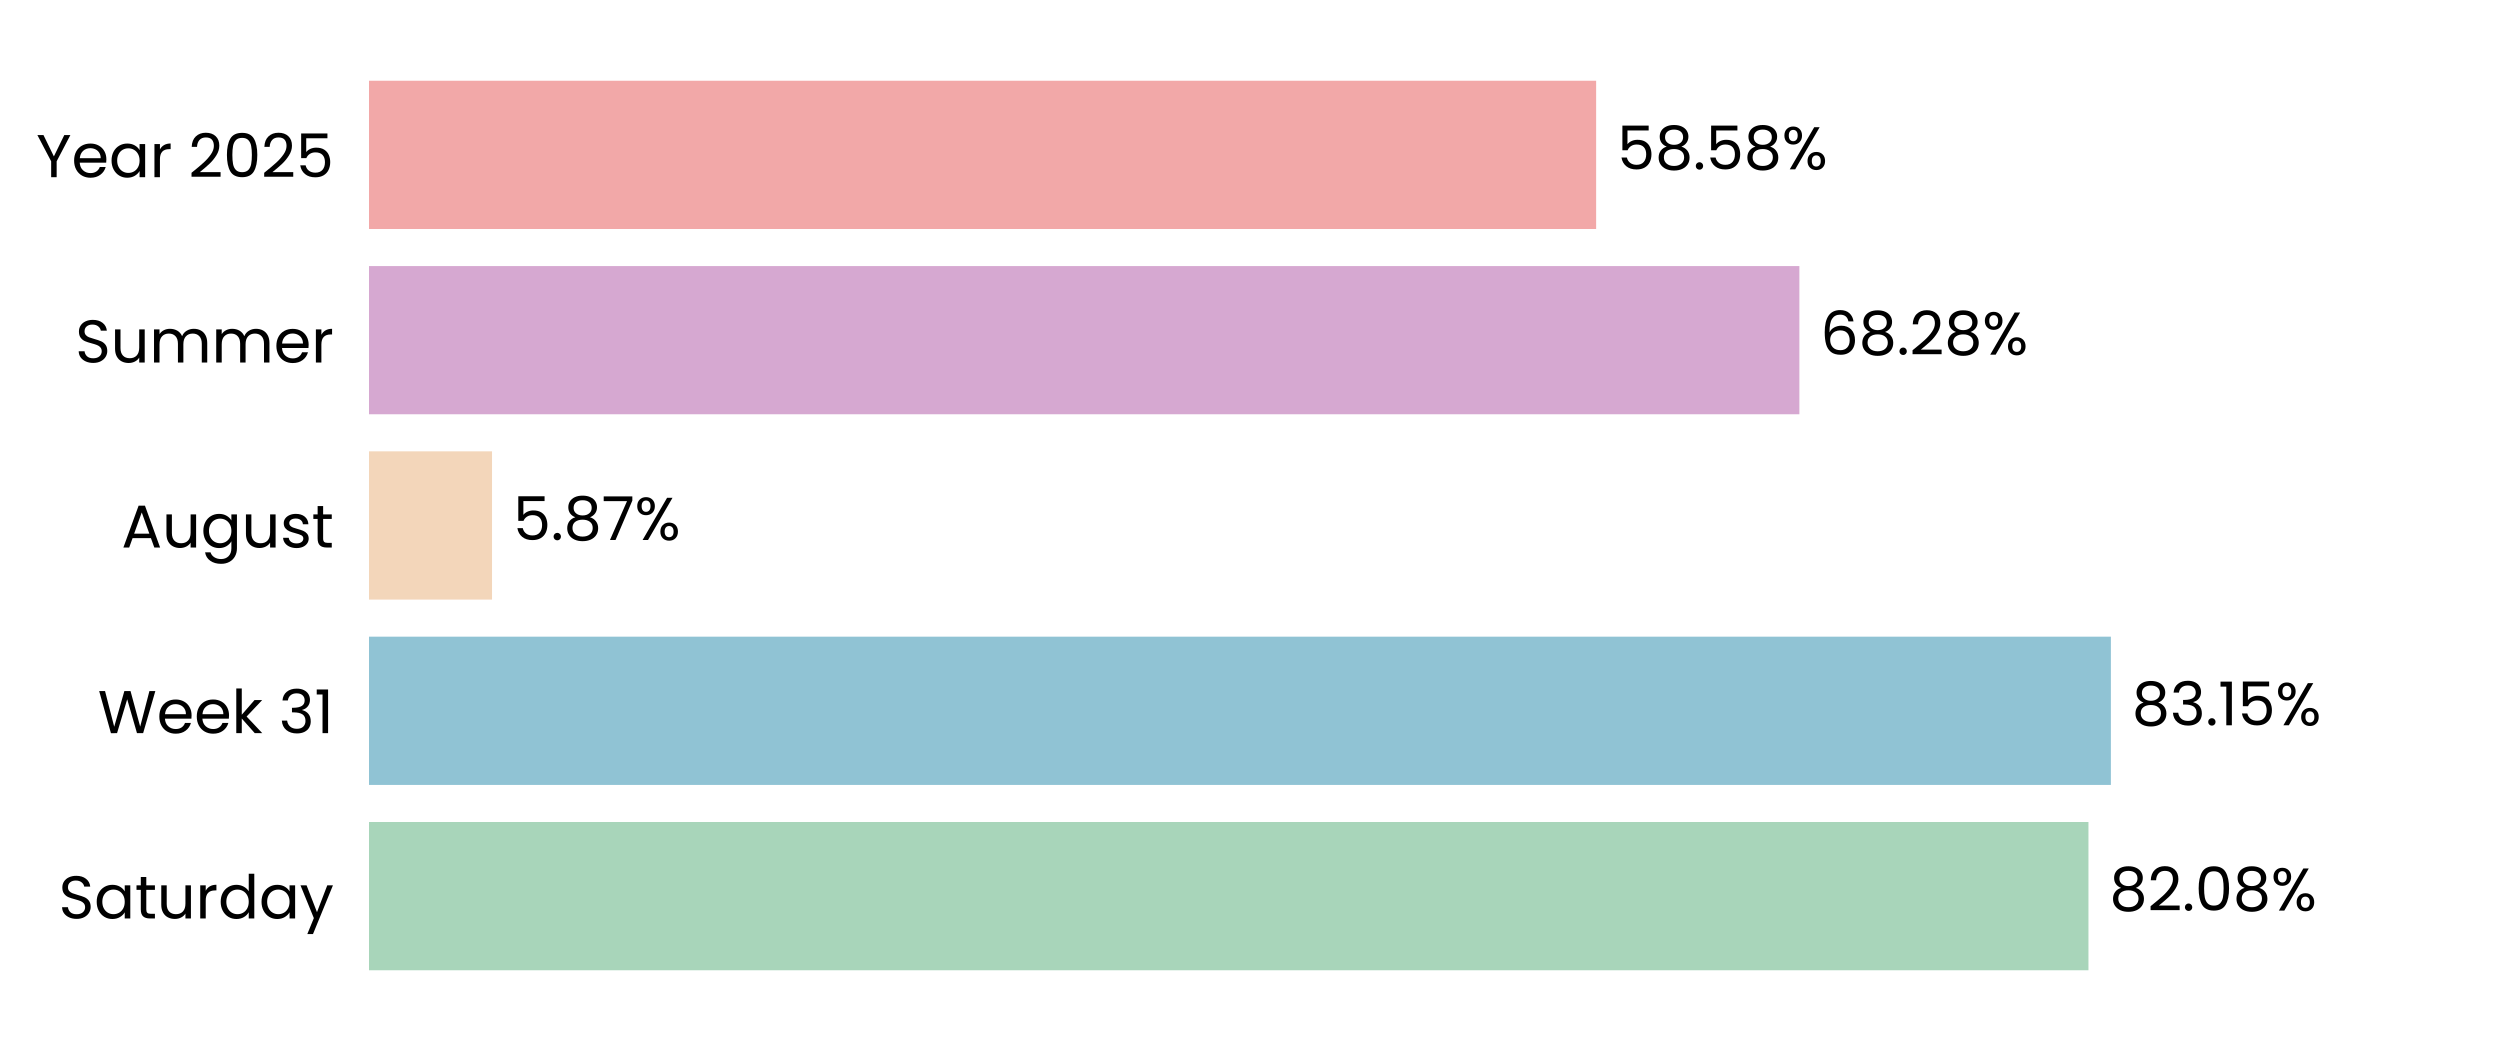
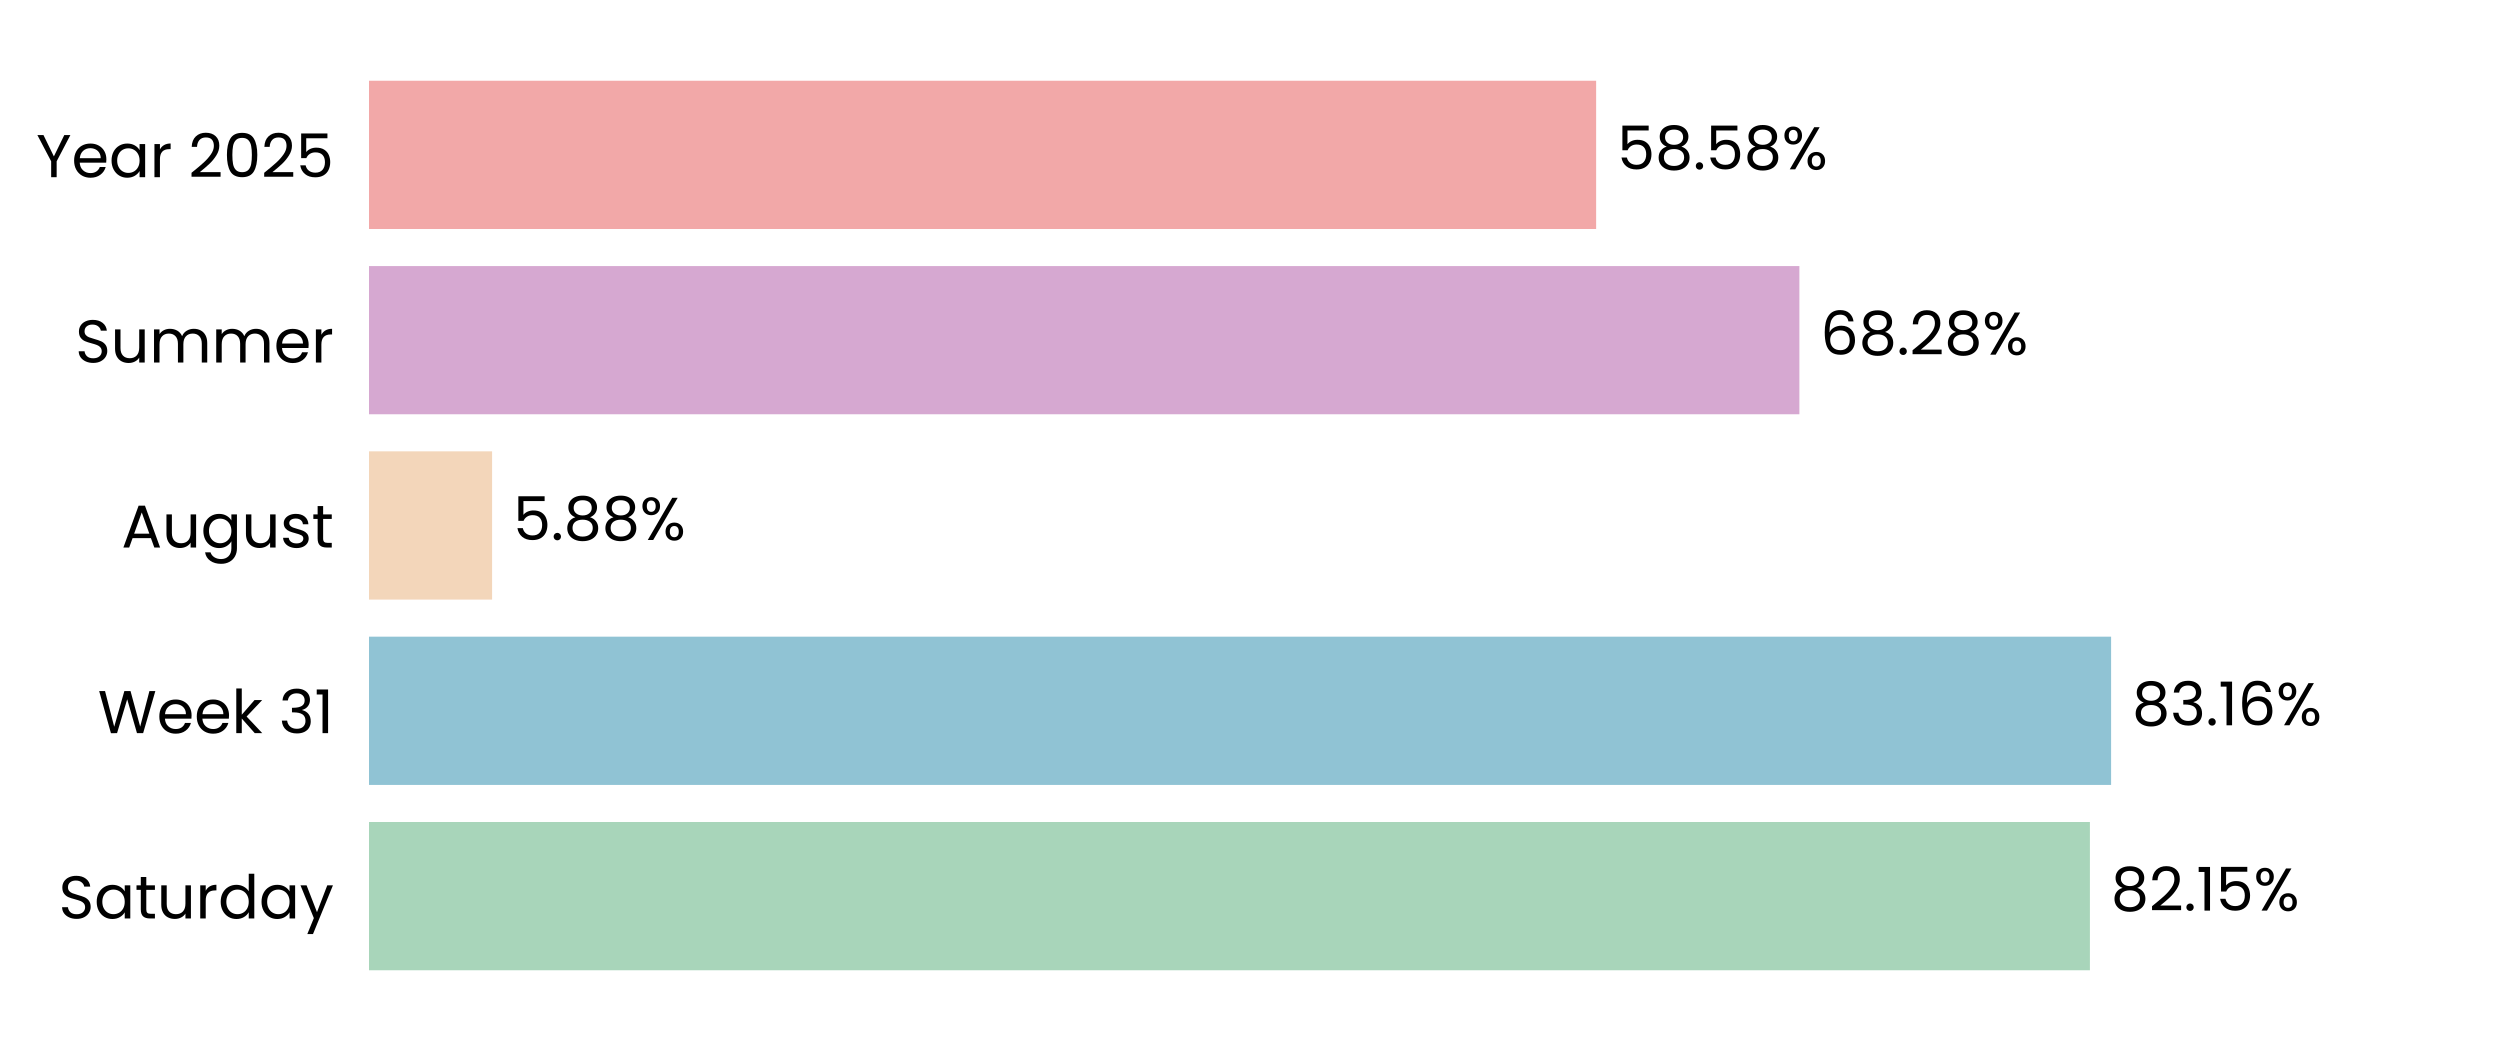
<svg xmlns="http://www.w3.org/2000/svg" xmlns:xlink="http://www.w3.org/1999/xlink" width="496.691pt" height="208.8pt" viewBox="0 0 496.691 208.8" version="1.1">
  <defs>
    <style type="text/css">*{stroke-linejoin: round; stroke-linecap: butt}</style>
  </defs>
  <g id="figure_1">
    <g id="patch_1">
      <path d="M 0 208.8  L 496.691 208.8  L 496.691 0  L 0 0  L 0 208.8  z " style="fill: none" />
    </g>
    <g id="axes_1">
      <g id="patch_2">
        <path d="M 73.311 201.6  L 489.491 201.6  L 489.491 7.2  L 73.311 7.2  L 73.311 201.6  z " style="fill: none" />
      </g>
      <g id="patch_3">
-         <path d="M 73.311 192.764  L 414.926 192.764  L 414.926 163.309  L 73.311 163.309  z " clip-path="url(#pb884d78109)" style="fill: #a8d5ba" />
+         <path d="M 73.311 192.764  L 415.215 192.764  L 415.215 163.309  L 73.311 163.309  z " clip-path="url(#pf4cd5b2b19)" style="fill: #a8d5ba" />
      </g>
      <g id="patch_4">
-         <path d="M 73.311 155.945  L 419.385 155.945  L 419.385 126.491  L 73.311 126.491  z " clip-path="url(#pb884d78109)" style="fill: #90c3d4" />
+         <path d="M 73.311 155.945  L 419.426 155.945  L 419.426 126.491  L 73.311 126.491  z " clip-path="url(#pf4cd5b2b19)" style="fill: #90c3d4" />
      </g>
      <g id="patch_5">
-         <path d="M 73.311 119.127  L 97.756 119.127  L 97.756 89.673  L 73.311 89.673  z " clip-path="url(#pb884d78109)" style="fill: #f3d6ba" />
+         <path d="M 73.311 119.127  L 97.766 119.127  L 97.766 89.673  L 73.311 89.673  z " clip-path="url(#pf4cd5b2b19)" style="fill: #f3d6ba" />
      </g>
      <g id="patch_6">
-         <path d="M 73.311 82.309  L 357.494 82.309  L 357.494 52.855  L 73.311 52.855  z " clip-path="url(#pb884d78109)" style="fill: #d6a8d1" />
+         <path d="M 73.311 82.309  L 357.497 82.309  L 357.497 52.855  L 73.311 52.855  z " clip-path="url(#pf4cd5b2b19)" style="fill: #d6a8d1" />
      </g>
      <g id="patch_7">
-         <path d="M 73.311 45.491  L 317.114 45.491  L 317.114 16.036  L 73.311 16.036  z " clip-path="url(#pb884d78109)" style="fill: #f2a8a8" />
+         <path d="M 73.311 45.491  L 317.115 45.491  L 317.115 16.036  L 73.311 16.036  z " clip-path="url(#pf4cd5b2b19)" style="fill: #f2a8a8" />
      </g>
      <g id="matplotlib.axis_1">
        <g id="ytick_1">
          <g id="text_1">
            <g transform="translate(11.65312 182.4764) scale(0.12 -0.12)">
              <defs>
                <path id="Poppins-Regular-53" d="M 1907 -45  Q 1466 -45 1117 112  Q 768 269 569 547  Q 371 826 365 1190  L 986 1190  Q 1018 877 1245 662  Q 1472 448 1907 448  Q 2323 448 2563 656  Q 2803 864 2803 1190  Q 2803 1446 2662 1606  Q 2522 1766 2310 1849  Q 2099 1933 1741 2029  Q 1299 2144 1033 2259  Q 768 2374 579 2620  Q 390 2867 390 3283  Q 390 3648 576 3929  Q 762 4211 1098 4364  Q 1434 4518 1869 4518  Q 2496 4518 2896 4204  Q 3296 3891 3347 3373  L 2707 3373  Q 2675 3629 2438 3824  Q 2202 4019 1811 4019  Q 1446 4019 1216 3830  Q 986 3642 986 3302  Q 986 3059 1123 2905  Q 1261 2752 1462 2672  Q 1664 2592 2029 2490  Q 2470 2368 2739 2249  Q 3008 2131 3200 1884  Q 3392 1638 3392 1216  Q 3392 890 3219 602  Q 3046 314 2707 134  Q 2368 -45 1907 -45  z " transform="scale(0.015625)" />
                <path id="Poppins-Regular-61" d="M 275 1766  Q 275 2304 492 2710  Q 710 3117 1091 3341  Q 1472 3565 1939 3565  Q 2400 3565 2739 3366  Q 3078 3168 3245 2867  L 3245 3507  L 3834 3507  L 3834 0  L 3245 0  L 3245 653  Q 3072 346 2729 144  Q 2387 -58 1933 -58  Q 1466 -58 1088 172  Q 710 403 492 819  Q 275 1235 275 1766  z M 3245 1760  Q 3245 2157 3085 2451  Q 2925 2746 2653 2902  Q 2381 3059 2054 3059  Q 1728 3059 1459 2905  Q 1190 2752 1030 2457  Q 870 2163 870 1766  Q 870 1363 1030 1065  Q 1190 768 1459 611  Q 1728 454 2054 454  Q 2381 454 2653 611  Q 2925 768 3085 1065  Q 3245 1363 3245 1760  z " transform="scale(0.015625)" />
                <path id="Poppins-Regular-74" d="M 1203 3027  L 1203 960  Q 1203 704 1312 598  Q 1421 493 1690 493  L 2118 493  L 2118 0  L 1594 0  Q 1107 0 864 224  Q 621 448 621 960  L 621 3027  L 166 3027  L 166 3507  L 621 3507  L 621 4390  L 1203 4390  L 1203 3507  L 2118 3507  L 2118 3027  L 1203 3027  z " transform="scale(0.015625)" />
                <path id="Poppins-Regular-75" d="M 3603 3507  L 3603 0  L 3021 0  L 3021 518  Q 2854 250 2556 99  Q 2259 -51 1901 -51  Q 1491 -51 1164 118  Q 838 288 649 627  Q 461 966 461 1453  L 461 3507  L 1037 3507  L 1037 1530  Q 1037 1011 1299 732  Q 1562 454 2016 454  Q 2483 454 2752 742  Q 3021 1030 3021 1581  L 3021 3507  L 3603 3507  z " transform="scale(0.015625)" />
                <path id="Poppins-Regular-72" d="M 1075 2938  Q 1229 3238 1513 3404  Q 1798 3571 2208 3571  L 2208 2970  L 2054 2970  Q 1075 2970 1075 1907  L 1075 0  L 493 0  L 493 3507  L 1075 3507  L 1075 2938  z " transform="scale(0.015625)" />
                <path id="Poppins-Regular-64" d="M 275 1766  Q 275 2304 492 2710  Q 710 3117 1091 3341  Q 1472 3565 1946 3565  Q 2355 3565 2707 3376  Q 3059 3187 3245 2880  L 3245 4736  L 3834 4736  L 3834 0  L 3245 0  L 3245 659  Q 3072 346 2733 144  Q 2394 -58 1939 -58  Q 1472 -58 1091 172  Q 710 403 492 819  Q 275 1235 275 1766  z M 3245 1760  Q 3245 2157 3085 2451  Q 2925 2746 2653 2902  Q 2381 3059 2054 3059  Q 1728 3059 1459 2905  Q 1190 2752 1030 2457  Q 870 2163 870 1766  Q 870 1363 1030 1065  Q 1190 768 1459 611  Q 1728 454 2054 454  Q 2381 454 2653 611  Q 2925 768 3085 1065  Q 3245 1363 3245 1760  z " transform="scale(0.015625)" />
                <path id="Poppins-Regular-79" d="M 3514 3507  L 1402 -1651  L 800 -1651  L 1491 38  L 77 3507  L 723 3507  L 1824 666  L 2912 3507  L 3514 3507  z " transform="scale(0.015625)" />
              </defs>
              <use xlink:href="#Poppins-Regular-53" />
              <use xlink:href="#Poppins-Regular-61" transform="translate(58.7 0)" />
              <use xlink:href="#Poppins-Regular-74" transform="translate(126.3 0)" />
              <use xlink:href="#Poppins-Regular-75" transform="translate(162.7 0)" />
              <use xlink:href="#Poppins-Regular-72" transform="translate(226.7 0)" />
              <use xlink:href="#Poppins-Regular-64" transform="translate(264 0)" />
              <use xlink:href="#Poppins-Regular-61" transform="translate(331.5999 0)" />
              <use xlink:href="#Poppins-Regular-79" transform="translate(399.1999 0)" />
            </g>
          </g>
        </g>
        <g id="ytick_2">
          <g id="text_2">
            <g transform="translate(19.42687 145.6582) scale(0.12 -0.12)">
              <defs>
                <path id="Poppins-Regular-57" d="M 6099 4461  L 4806 0  L 4154 0  L 3117 3590  L 2042 0  L 1395 -6  L 147 4461  L 768 4461  L 1741 678  L 2816 4461  L 3469 4461  L 4493 691  L 5472 4461  L 6099 4461  z " transform="scale(0.015625)" />
                <path id="Poppins-Regular-65" d="M 3693 1888  Q 3693 1722 3674 1536  L 870 1536  Q 902 1018 1225 726  Q 1549 435 2010 435  Q 2387 435 2640 611  Q 2893 787 2995 1082  L 3622 1082  Q 3482 576 3059 259  Q 2637 -58 2010 -58  Q 1510 -58 1116 166  Q 723 390 499 803  Q 275 1216 275 1760  Q 275 2304 492 2713  Q 710 3123 1104 3344  Q 1498 3565 2010 3565  Q 2509 3565 2893 3347  Q 3277 3130 3485 2749  Q 3693 2368 3693 1888  z M 3091 2010  Q 3091 2342 2944 2582  Q 2797 2822 2544 2947  Q 2291 3072 1984 3072  Q 1542 3072 1232 2790  Q 922 2509 877 2010  L 3091 2010  z " transform="scale(0.015625)" />
                <path id="Poppins-Regular-6b" d="M 2451 0  L 1075 1549  L 1075 0  L 493 0  L 493 4736  L 1075 4736  L 1075 1952  L 2426 3507  L 3238 3507  L 1587 1760  L 3245 0  L 2451 0  z " transform="scale(0.015625)" />
                <path id="Poppins-Regular-20" transform="scale(0.015625)" />
                <path id="Poppins-Regular-33" d="M 384 3462  Q 429 4051 838 4384  Q 1248 4717 1901 4717  Q 2336 4717 2653 4560  Q 2970 4403 3133 4134  Q 3296 3866 3296 3526  Q 3296 3130 3069 2842  Q 2842 2554 2477 2470  L 2477 2438  Q 2893 2336 3136 2035  Q 3379 1734 3379 1248  Q 3379 883 3212 592  Q 3046 301 2713 134  Q 2381 -32 1914 -32  Q 1235 -32 800 323  Q 365 678 314 1331  L 877 1331  Q 922 947 1190 704  Q 1459 461 1907 461  Q 2355 461 2588 694  Q 2822 928 2822 1299  Q 2822 1779 2502 1990  Q 2182 2202 1536 2202  L 1389 2202  L 1389 2688  L 1542 2688  Q 2131 2694 2432 2883  Q 2733 3072 2733 3469  Q 2733 3808 2512 4013  Q 2291 4218 1882 4218  Q 1485 4218 1241 4013  Q 998 3808 954 3462  L 384 3462  z " transform="scale(0.015625)" />
                <path id="Poppins-Regular-31" d="M 243 4096  L 243 4627  L 1446 4627  L 1446 0  L 858 0  L 858 4096  L 243 4096  z " transform="scale(0.015625)" />
              </defs>
              <use xlink:href="#Poppins-Regular-57" />
              <use xlink:href="#Poppins-Regular-65" transform="translate(97.59999 0)" />
              <use xlink:href="#Poppins-Regular-65" transform="translate(159.6 0)" />
              <use xlink:href="#Poppins-Regular-6b" transform="translate(221.6 0)" />
              <use xlink:href="#Poppins-Regular-20" transform="translate(273.0999 0)" />
              <use xlink:href="#Poppins-Regular-33" transform="translate(299.7999 0)" />
              <use xlink:href="#Poppins-Regular-31" transform="translate(358.6999 0)" />
            </g>
          </g>
        </g>
        <g id="ytick_3">
          <g id="text_3">
            <g transform="translate(24.11812 108.78) scale(0.12 -0.12)">
              <defs>
                <path id="Poppins-Regular-41" d="M 3130 992  L 1184 992  L 826 0  L 211 0  L 1824 4435  L 2496 4435  L 4102 0  L 3488 0  L 3130 992  z M 2963 1466  L 2157 3718  L 1350 1466  L 2963 1466  z " transform="scale(0.015625)" />
                <path id="Poppins-Regular-67" d="M 1939 3565  Q 2394 3565 2736 3366  Q 3078 3168 3245 2867  L 3245 3507  L 3834 3507  L 3834 -77  Q 3834 -557 3629 -931  Q 3424 -1306 3043 -1517  Q 2662 -1728 2157 -1728  Q 1466 -1728 1005 -1401  Q 544 -1075 461 -512  L 1037 -512  Q 1133 -832 1433 -1027  Q 1734 -1222 2157 -1222  Q 2637 -1222 2941 -921  Q 3245 -621 3245 -77  L 3245 659  Q 3072 352 2733 147  Q 2394 -58 1939 -58  Q 1472 -58 1091 172  Q 710 403 492 819  Q 275 1235 275 1766  Q 275 2304 492 2710  Q 710 3117 1091 3341  Q 1472 3565 1939 3565  z M 3245 1760  Q 3245 2157 3085 2451  Q 2925 2746 2653 2902  Q 2381 3059 2054 3059  Q 1728 3059 1459 2905  Q 1190 2752 1030 2457  Q 870 2163 870 1766  Q 870 1363 1030 1065  Q 1190 768 1459 611  Q 1728 454 2054 454  Q 2381 454 2653 611  Q 2925 768 3085 1065  Q 3245 1363 3245 1760  z " transform="scale(0.015625)" />
                <path id="Poppins-Regular-73" d="M 1734 -58  Q 1331 -58 1011 80  Q 691 218 505 464  Q 320 710 301 1030  L 902 1030  Q 928 768 1149 601  Q 1370 435 1728 435  Q 2061 435 2253 582  Q 2445 730 2445 954  Q 2445 1184 2240 1296  Q 2035 1408 1606 1517  Q 1216 1619 969 1724  Q 723 1830 547 2038  Q 371 2246 371 2586  Q 371 2854 531 3078  Q 691 3302 985 3433  Q 1280 3565 1658 3565  Q 2240 3565 2598 3270  Q 2957 2976 2982 2464  L 2400 2464  Q 2381 2739 2179 2905  Q 1978 3072 1638 3072  Q 1325 3072 1139 2937  Q 954 2803 954 2586  Q 954 2413 1066 2301  Q 1178 2189 1347 2121  Q 1517 2054 1818 1971  Q 2195 1869 2432 1769  Q 2669 1670 2838 1472  Q 3008 1274 3014 954  Q 3014 666 2854 435  Q 2694 205 2403 73  Q 2112 -58 1734 -58  z " transform="scale(0.015625)" />
              </defs>
              <use xlink:href="#Poppins-Regular-41" />
              <use xlink:href="#Poppins-Regular-75" transform="translate(67.39999 0)" />
              <use xlink:href="#Poppins-Regular-67" transform="translate(131.4 0)" />
              <use xlink:href="#Poppins-Regular-75" transform="translate(199 0)" />
              <use xlink:href="#Poppins-Regular-73" transform="translate(263 0)" />
              <use xlink:href="#Poppins-Regular-74" transform="translate(315.2 0)" />
            </g>
          </g>
        </g>
        <g id="ytick_4">
          <g id="text_4">
            <g transform="translate(14.95125 72.02182) scale(0.12 -0.12)">
              <defs>
                <path id="Poppins-Regular-6d" d="M 4710 3571  Q 5120 3571 5440 3401  Q 5760 3232 5945 2893  Q 6131 2554 6131 2067  L 6131 0  L 5555 0  L 5555 1984  Q 5555 2509 5296 2787  Q 5037 3066 4595 3066  Q 4141 3066 3872 2774  Q 3603 2483 3603 1933  L 3603 0  L 3027 0  L 3027 1984  Q 3027 2509 2768 2787  Q 2509 3066 2067 3066  Q 1613 3066 1344 2774  Q 1075 2483 1075 1933  L 1075 0  L 493 0  L 493 3507  L 1075 3507  L 1075 3002  Q 1248 3277 1539 3424  Q 1830 3571 2182 3571  Q 2624 3571 2963 3372  Q 3302 3174 3469 2790  Q 3616 3162 3955 3366  Q 4294 3571 4710 3571  z " transform="scale(0.015625)" />
              </defs>
              <use xlink:href="#Poppins-Regular-53" />
              <use xlink:href="#Poppins-Regular-75" transform="translate(58.7 0)" />
              <use xlink:href="#Poppins-Regular-6d" transform="translate(122.7 0)" />
              <use xlink:href="#Poppins-Regular-6d" transform="translate(225.7 0)" />
              <use xlink:href="#Poppins-Regular-65" transform="translate(328.7 0)" />
              <use xlink:href="#Poppins-Regular-72" transform="translate(390.6999 0)" />
            </g>
          </g>
        </g>
        <g id="ytick_5">
          <g id="text_5">
            <g transform="translate(7.2 35.20364) scale(0.12 -0.12)">
              <defs>
                <path id="Poppins-Regular-59" d="M 3616 4461  L 2163 1683  L 2163 0  L 1581 0  L 1581 1683  L 122 4461  L 768 4461  L 1869 2202  L 2970 4461  L 3616 4461  z " transform="scale(0.015625)" />
                <path id="Poppins-Regular-32" d="M 326 467  Q 1139 1120 1600 1539  Q 2061 1958 2377 2416  Q 2694 2874 2694 3315  Q 2694 3731 2492 3971  Q 2291 4211 1843 4211  Q 1408 4211 1168 3939  Q 928 3667 909 3213  L 346 3213  Q 371 3930 780 4320  Q 1190 4710 1837 4710  Q 2496 4710 2883 4345  Q 3270 3981 3270 3341  Q 3270 2810 2953 2307  Q 2637 1805 2233 1424  Q 1830 1043 1203 538  L 3405 538  L 3405 51  L 326 51  L 326 467  z " transform="scale(0.015625)" />
                <path id="Poppins-Regular-30" d="M 397 2362  Q 397 3462 755 4080  Q 1114 4698 2010 4698  Q 2899 4698 3257 4080  Q 3616 3462 3616 2362  Q 3616 1242 3257 621  Q 2899 0 2010 0  Q 1114 0 755 621  Q 397 1242 397 2362  z M 3040 2362  Q 3040 2918 2966 3305  Q 2893 3693 2665 3929  Q 2438 4166 2010 4166  Q 1574 4166 1347 3929  Q 1120 3693 1046 3305  Q 973 2918 973 2362  Q 973 1786 1046 1395  Q 1120 1005 1347 768  Q 1574 531 2010 531  Q 2438 531 2665 768  Q 2893 1005 2966 1395  Q 3040 1786 3040 2362  z " transform="scale(0.015625)" />
                <path id="Poppins-Regular-35" d="M 3347 4122  L 1101 4122  L 1101 2662  Q 1248 2867 1536 2998  Q 1824 3130 2157 3130  Q 2688 3130 3021 2909  Q 3354 2688 3498 2339  Q 3642 1990 3642 1600  Q 3642 1139 3469 774  Q 3296 410 2941 198  Q 2586 -13 2061 -13  Q 1389 -13 973 332  Q 557 678 467 1254  L 1037 1254  Q 1120 890 1389 685  Q 1658 480 2067 480  Q 2573 480 2829 784  Q 3085 1088 3085 1587  Q 3085 2086 2829 2358  Q 2573 2630 2074 2630  Q 1734 2630 1481 2467  Q 1229 2304 1114 2022  L 563 2022  L 563 4634  L 3347 4634  L 3347 4122  z " transform="scale(0.015625)" />
              </defs>
              <use xlink:href="#Poppins-Regular-59" />
              <use xlink:href="#Poppins-Regular-65" transform="translate(58.39999 0)" />
              <use xlink:href="#Poppins-Regular-61" transform="translate(120.4 0)" />
              <use xlink:href="#Poppins-Regular-72" transform="translate(188 0)" />
              <use xlink:href="#Poppins-Regular-20" transform="translate(225.3 0)" />
              <use xlink:href="#Poppins-Regular-32" transform="translate(252 0)" />
              <use xlink:href="#Poppins-Regular-30" transform="translate(309.4999 0)" />
              <use xlink:href="#Poppins-Regular-32" transform="translate(372.2999 0)" />
              <use xlink:href="#Poppins-Regular-35" transform="translate(429.7999 0)" />
            </g>
          </g>
        </g>
      </g>
      <g id="text_6">
-         <g transform="translate(419.0875 180.9164) scale(0.12 -0.12)">
+         <g transform="translate(419.3765 180.9164) scale(0.12 -0.12)">
          <defs>
            <path id="Poppins-Regular-38" d="M 1242 2406  Q 883 2547 691 2816  Q 499 3085 499 3469  Q 499 3814 672 4092  Q 845 4371 1187 4534  Q 1530 4698 2016 4698  Q 2502 4698 2844 4534  Q 3187 4371 3363 4092  Q 3539 3814 3539 3469  Q 3539 3098 3340 2819  Q 3142 2541 2797 2406  Q 3194 2285 3427 1981  Q 3661 1677 3661 1248  Q 3661 832 3456 521  Q 3251 211 2876 41  Q 2502 -128 2016 -128  Q 1530 -128 1162 41  Q 794 211 589 521  Q 384 832 384 1248  Q 384 1677 614 1984  Q 845 2291 1242 2406  z M 2976 3398  Q 2976 3789 2720 4000  Q 2464 4211 2016 4211  Q 1574 4211 1318 4000  Q 1062 3789 1062 3392  Q 1062 3034 1328 2816  Q 1594 2598 2016 2598  Q 2445 2598 2710 2819  Q 2976 3040 2976 3398  z M 2016 2150  Q 1542 2150 1241 1929  Q 941 1709 941 1267  Q 941 858 1232 608  Q 1523 358 2016 358  Q 2509 358 2797 608  Q 3085 858 3085 1267  Q 3085 1696 2790 1923  Q 2496 2150 2016 2150  z " transform="scale(0.015625)" />
            <path id="Poppins-Regular-2e" d="M 678 -38  Q 512 -38 397 77  Q 282 192 282 358  Q 282 525 397 640  Q 512 755 678 755  Q 838 755 950 640  Q 1062 525 1062 358  Q 1062 192 950 77  Q 838 -38 678 -38  z " transform="scale(0.015625)" />
            <path id="Poppins-Regular-25" d="M 269 3584  Q 269 4019 531 4278  Q 794 4538 1203 4538  Q 1613 4538 1875 4278  Q 2138 4019 2138 3584  Q 2138 3142 1875 2883  Q 1613 2624 1203 2624  Q 794 2624 531 2883  Q 269 3142 269 3584  z M 4006 4467  L 1414 0  L 838 0  L 3430 4467  L 4006 4467  z M 1203 4179  Q 986 4179 861 4028  Q 736 3878 736 3584  Q 736 3290 861 3136  Q 986 2982 1203 2982  Q 1421 2982 1549 3139  Q 1677 3296 1677 3584  Q 1677 3878 1549 4028  Q 1421 4179 1203 4179  z M 2720 883  Q 2720 1325 2982 1584  Q 3245 1843 3654 1843  Q 4064 1843 4323 1584  Q 4582 1325 4582 883  Q 4582 448 4323 185  Q 4064 -77 3654 -77  Q 3245 -77 2982 182  Q 2720 442 2720 883  z M 3648 1478  Q 3430 1478 3302 1328  Q 3174 1178 3174 883  Q 3174 595 3302 444  Q 3430 294 3648 294  Q 3866 294 3994 444  Q 4122 595 4122 883  Q 4122 1178 3994 1328  Q 3866 1478 3648 1478  z " transform="scale(0.015625)" />
          </defs>
          <use xlink:href="#Poppins-Regular-38" />
          <use xlink:href="#Poppins-Regular-32" transform="translate(63.09999 0)" />
          <use xlink:href="#Poppins-Regular-2e" transform="translate(120.6 0)" />
-           <use xlink:href="#Poppins-Regular-30" transform="translate(141.6 0)" />
-           <use xlink:href="#Poppins-Regular-38" transform="translate(204.3999 0)" />
-           <use xlink:href="#Poppins-Regular-25" transform="translate(267.4999 0)" />
+           <use xlink:href="#Poppins-Regular-31" transform="translate(141.6 0)" />
+           <use xlink:href="#Poppins-Regular-35" transform="translate(173.5999 0)" />
+           <use xlink:href="#Poppins-Regular-25" transform="translate(236.3999 0)" />
        </g>
      </g>
      <g id="text_7">
-         <g transform="translate(423.5465 144.0982) scale(0.12 -0.12)">
+         <g transform="translate(423.5878 144.0982) scale(0.12 -0.12)">
+           <defs>
+             <path id="Poppins-Regular-36" d="M 2976 3526  Q 2835 4237 2099 4237  Q 1530 4237 1248 3798  Q 966 3360 973 2355  Q 1120 2688 1462 2877  Q 1805 3066 2227 3066  Q 2886 3066 3280 2656  Q 3674 2246 3674 1523  Q 3674 1088 3504 742  Q 3334 397 2992 192  Q 2650 -13 2163 -13  Q 1504 -13 1133 281  Q 762 576 614 1094  Q 467 1613 467 2374  Q 467 4723 2106 4723  Q 2733 4723 3091 4384  Q 3450 4045 3514 3526  L 2976 3526  z M 2106 2573  Q 1830 2573 1587 2461  Q 1344 2349 1193 2121  Q 1043 1894 1043 1568  Q 1043 1082 1324 778  Q 1606 474 2131 474  Q 2579 474 2844 752  Q 3110 1030 3110 1504  Q 3110 2003 2854 2288  Q 2598 2573 2106 2573  z " transform="scale(0.015625)" />
+           </defs>
          <use xlink:href="#Poppins-Regular-38" />
          <use xlink:href="#Poppins-Regular-33" transform="translate(63.09999 0)" />
          <use xlink:href="#Poppins-Regular-2e" transform="translate(122 0)" />
          <use xlink:href="#Poppins-Regular-31" transform="translate(143 0)" />
-           <use xlink:href="#Poppins-Regular-35" transform="translate(175 0)" />
-           <use xlink:href="#Poppins-Regular-25" transform="translate(237.7999 0)" />
+           <use xlink:href="#Poppins-Regular-36" transform="translate(175 0)" />
+           <use xlink:href="#Poppins-Regular-25" transform="translate(238.4999 0)" />
        </g>
      </g>
      <g id="text_8">
-         <g transform="translate(101.918 107.28) scale(0.12 -0.12)">
-           <defs>
-             <path id="Poppins-Regular-37" d="M 3245 4173  L 1466 0  L 877 0  L 2682 4115  L 211 4115  L 211 4614  L 3245 4614  L 3245 4173  z " transform="scale(0.015625)" />
-           </defs>
+         <g transform="translate(101.9274 107.28) scale(0.12 -0.12)">
          <use xlink:href="#Poppins-Regular-35" />
          <use xlink:href="#Poppins-Regular-2e" transform="translate(62.79999 0)" />
          <use xlink:href="#Poppins-Regular-38" transform="translate(83.79997 0)" />
-           <use xlink:href="#Poppins-Regular-37" transform="translate(146.9 0)" />
-           <use xlink:href="#Poppins-Regular-25" transform="translate(201.5 0)" />
+           <use xlink:href="#Poppins-Regular-38" transform="translate(146.9 0)" />
+           <use xlink:href="#Poppins-Regular-25" transform="translate(210 0)" />
        </g>
      </g>
      <g id="text_9">
-         <g transform="translate(361.6554 70.46182) scale(0.12 -0.12)">
-           <defs>
-             <path id="Poppins-Regular-36" d="M 2976 3526  Q 2835 4237 2099 4237  Q 1530 4237 1248 3798  Q 966 3360 973 2355  Q 1120 2688 1462 2877  Q 1805 3066 2227 3066  Q 2886 3066 3280 2656  Q 3674 2246 3674 1523  Q 3674 1088 3504 742  Q 3334 397 2992 192  Q 2650 -13 2163 -13  Q 1504 -13 1133 281  Q 762 576 614 1094  Q 467 1613 467 2374  Q 467 4723 2106 4723  Q 2733 4723 3091 4384  Q 3450 4045 3514 3526  L 2976 3526  z M 2106 2573  Q 1830 2573 1587 2461  Q 1344 2349 1193 2121  Q 1043 1894 1043 1568  Q 1043 1082 1324 778  Q 1606 474 2131 474  Q 2579 474 2844 752  Q 3110 1030 3110 1504  Q 3110 2003 2854 2288  Q 2598 2573 2106 2573  z " transform="scale(0.015625)" />
-           </defs>
+         <g transform="translate(361.6585 70.46182) scale(0.12 -0.12)">
          <use xlink:href="#Poppins-Regular-36" />
          <use xlink:href="#Poppins-Regular-38" transform="translate(63.49999 0)" />
          <use xlink:href="#Poppins-Regular-2e" transform="translate(126.6 0)" />
          <use xlink:href="#Poppins-Regular-32" transform="translate(147.6 0)" />
          <use xlink:href="#Poppins-Regular-38" transform="translate(205.0999 0)" />
          <use xlink:href="#Poppins-Regular-25" transform="translate(268.1999 0)" />
        </g>
      </g>
      <g id="text_10">
-         <g transform="translate(321.2757 33.64364) scale(0.12 -0.12)">
+         <g transform="translate(321.2765 33.64364) scale(0.12 -0.12)">
          <use xlink:href="#Poppins-Regular-35" />
          <use xlink:href="#Poppins-Regular-38" transform="translate(62.79999 0)" />
          <use xlink:href="#Poppins-Regular-2e" transform="translate(125.9 0)" />
          <use xlink:href="#Poppins-Regular-35" transform="translate(146.9 0)" />
          <use xlink:href="#Poppins-Regular-38" transform="translate(209.7 0)" />
          <use xlink:href="#Poppins-Regular-25" transform="translate(272.7999 0)" />
        </g>
      </g>
    </g>
  </g>
  <defs>
-     <clipPath id="pb884d78109">
+     <clipPath id="pf4cd5b2b19">
      <rect x="73.311" y="7.2" width="416.18" height="194.4" />
    </clipPath>
  </defs>
</svg>
